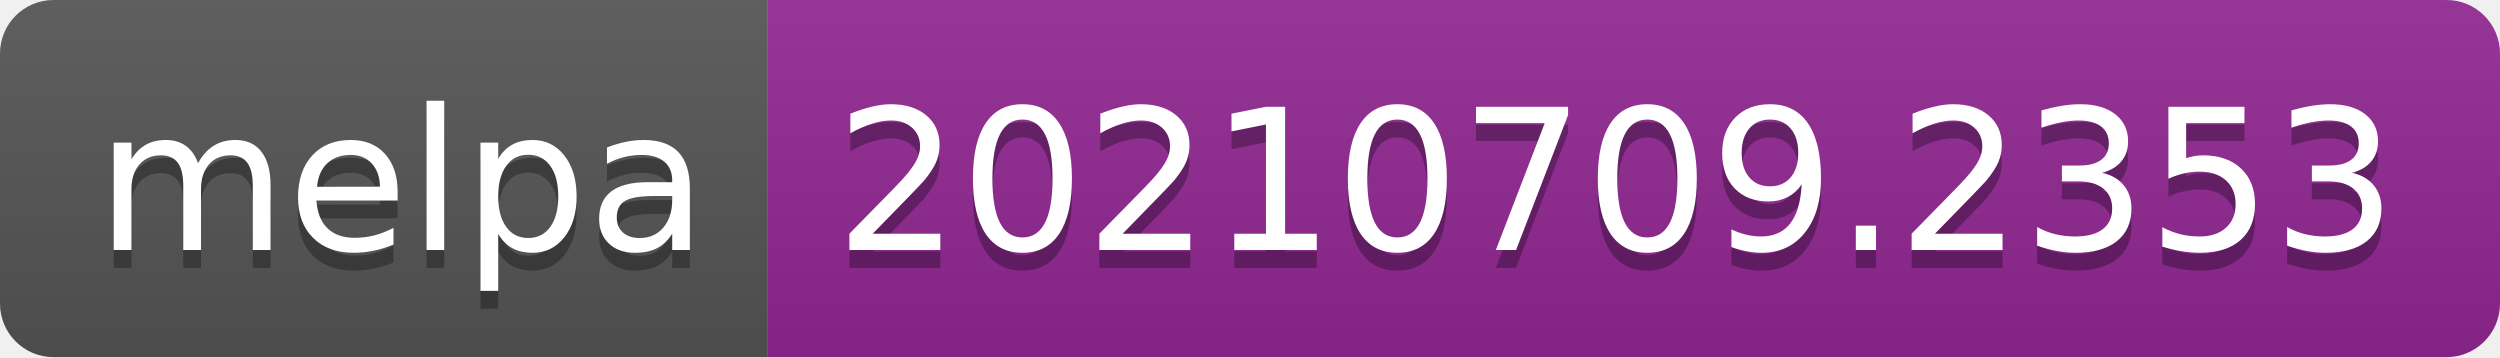
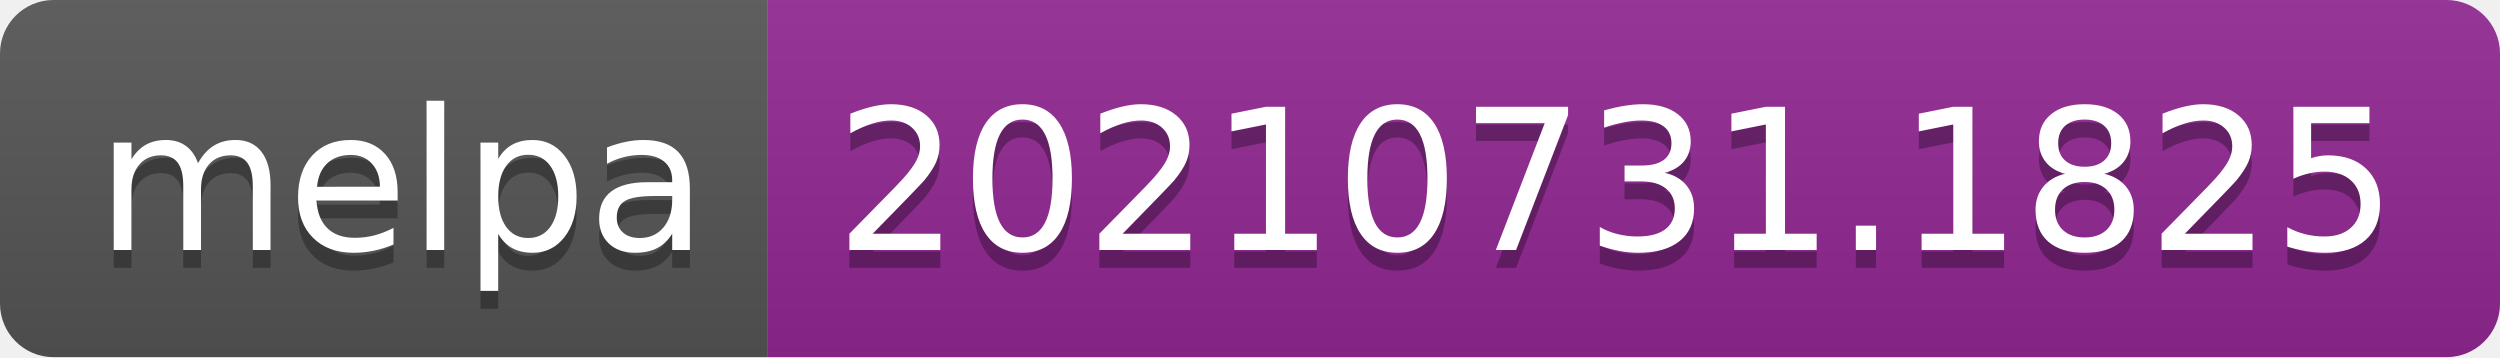
- <svg xmlns="http://www.w3.org/2000/svg" width="140" height="20" role="img" aria-label="melpa: 20210709.2353">
+ <svg xmlns="http://www.w3.org/2000/svg" width="140" height="20" role="img" aria-label="melpa: 20210731.1825">
  <linearGradient id="s" x2="0" y2="100%">
    <stop offset="0" stop-color="#bbb" stop-opacity=".1" />
    <stop offset="1" stop-opacity=".1" />
  </linearGradient>
  <clipPath id="r">
    <rect width="140" height="20" rx="3" fill="#fff" />
  </clipPath>
  <g clip-path="url(#r)">
    <rect width="43" height="20" fill="#555" />
    <rect x="43" width="97" height="20" fill="#922793" />
    <rect width="140" height="20" fill="url(#s)" />
  </g>
  <g fill="#fff" text-anchor="middle" font-family="Verdana,Geneva,DejaVu Sans,sans-serif" text-rendering="geometricPrecision" font-size="110">
    <text aria-hidden="true" x="225" y="150" fill="#010101" fill-opacity=".3" transform="scale(.1)" textLength="330">melpa</text>
    <text x="225" y="140" transform="scale(.1)" fill="#fff" textLength="330">melpa</text>
-     <text aria-hidden="true" x="905" y="150" fill="#010101" fill-opacity=".3" transform="scale(.1)" textLength="870">20210709.2353</text>
-     <text x="905" y="140" transform="scale(.1)" fill="#fff" textLength="870">20210709.2353</text>
+     <text aria-hidden="true" x="905" y="150" fill="#010101" fill-opacity=".3" transform="scale(.1)" textLength="870">20210731.1825</text>
+     <text x="905" y="140" transform="scale(.1)" fill="#fff" textLength="870">20210731.1825</text>
  </g>
</svg>
